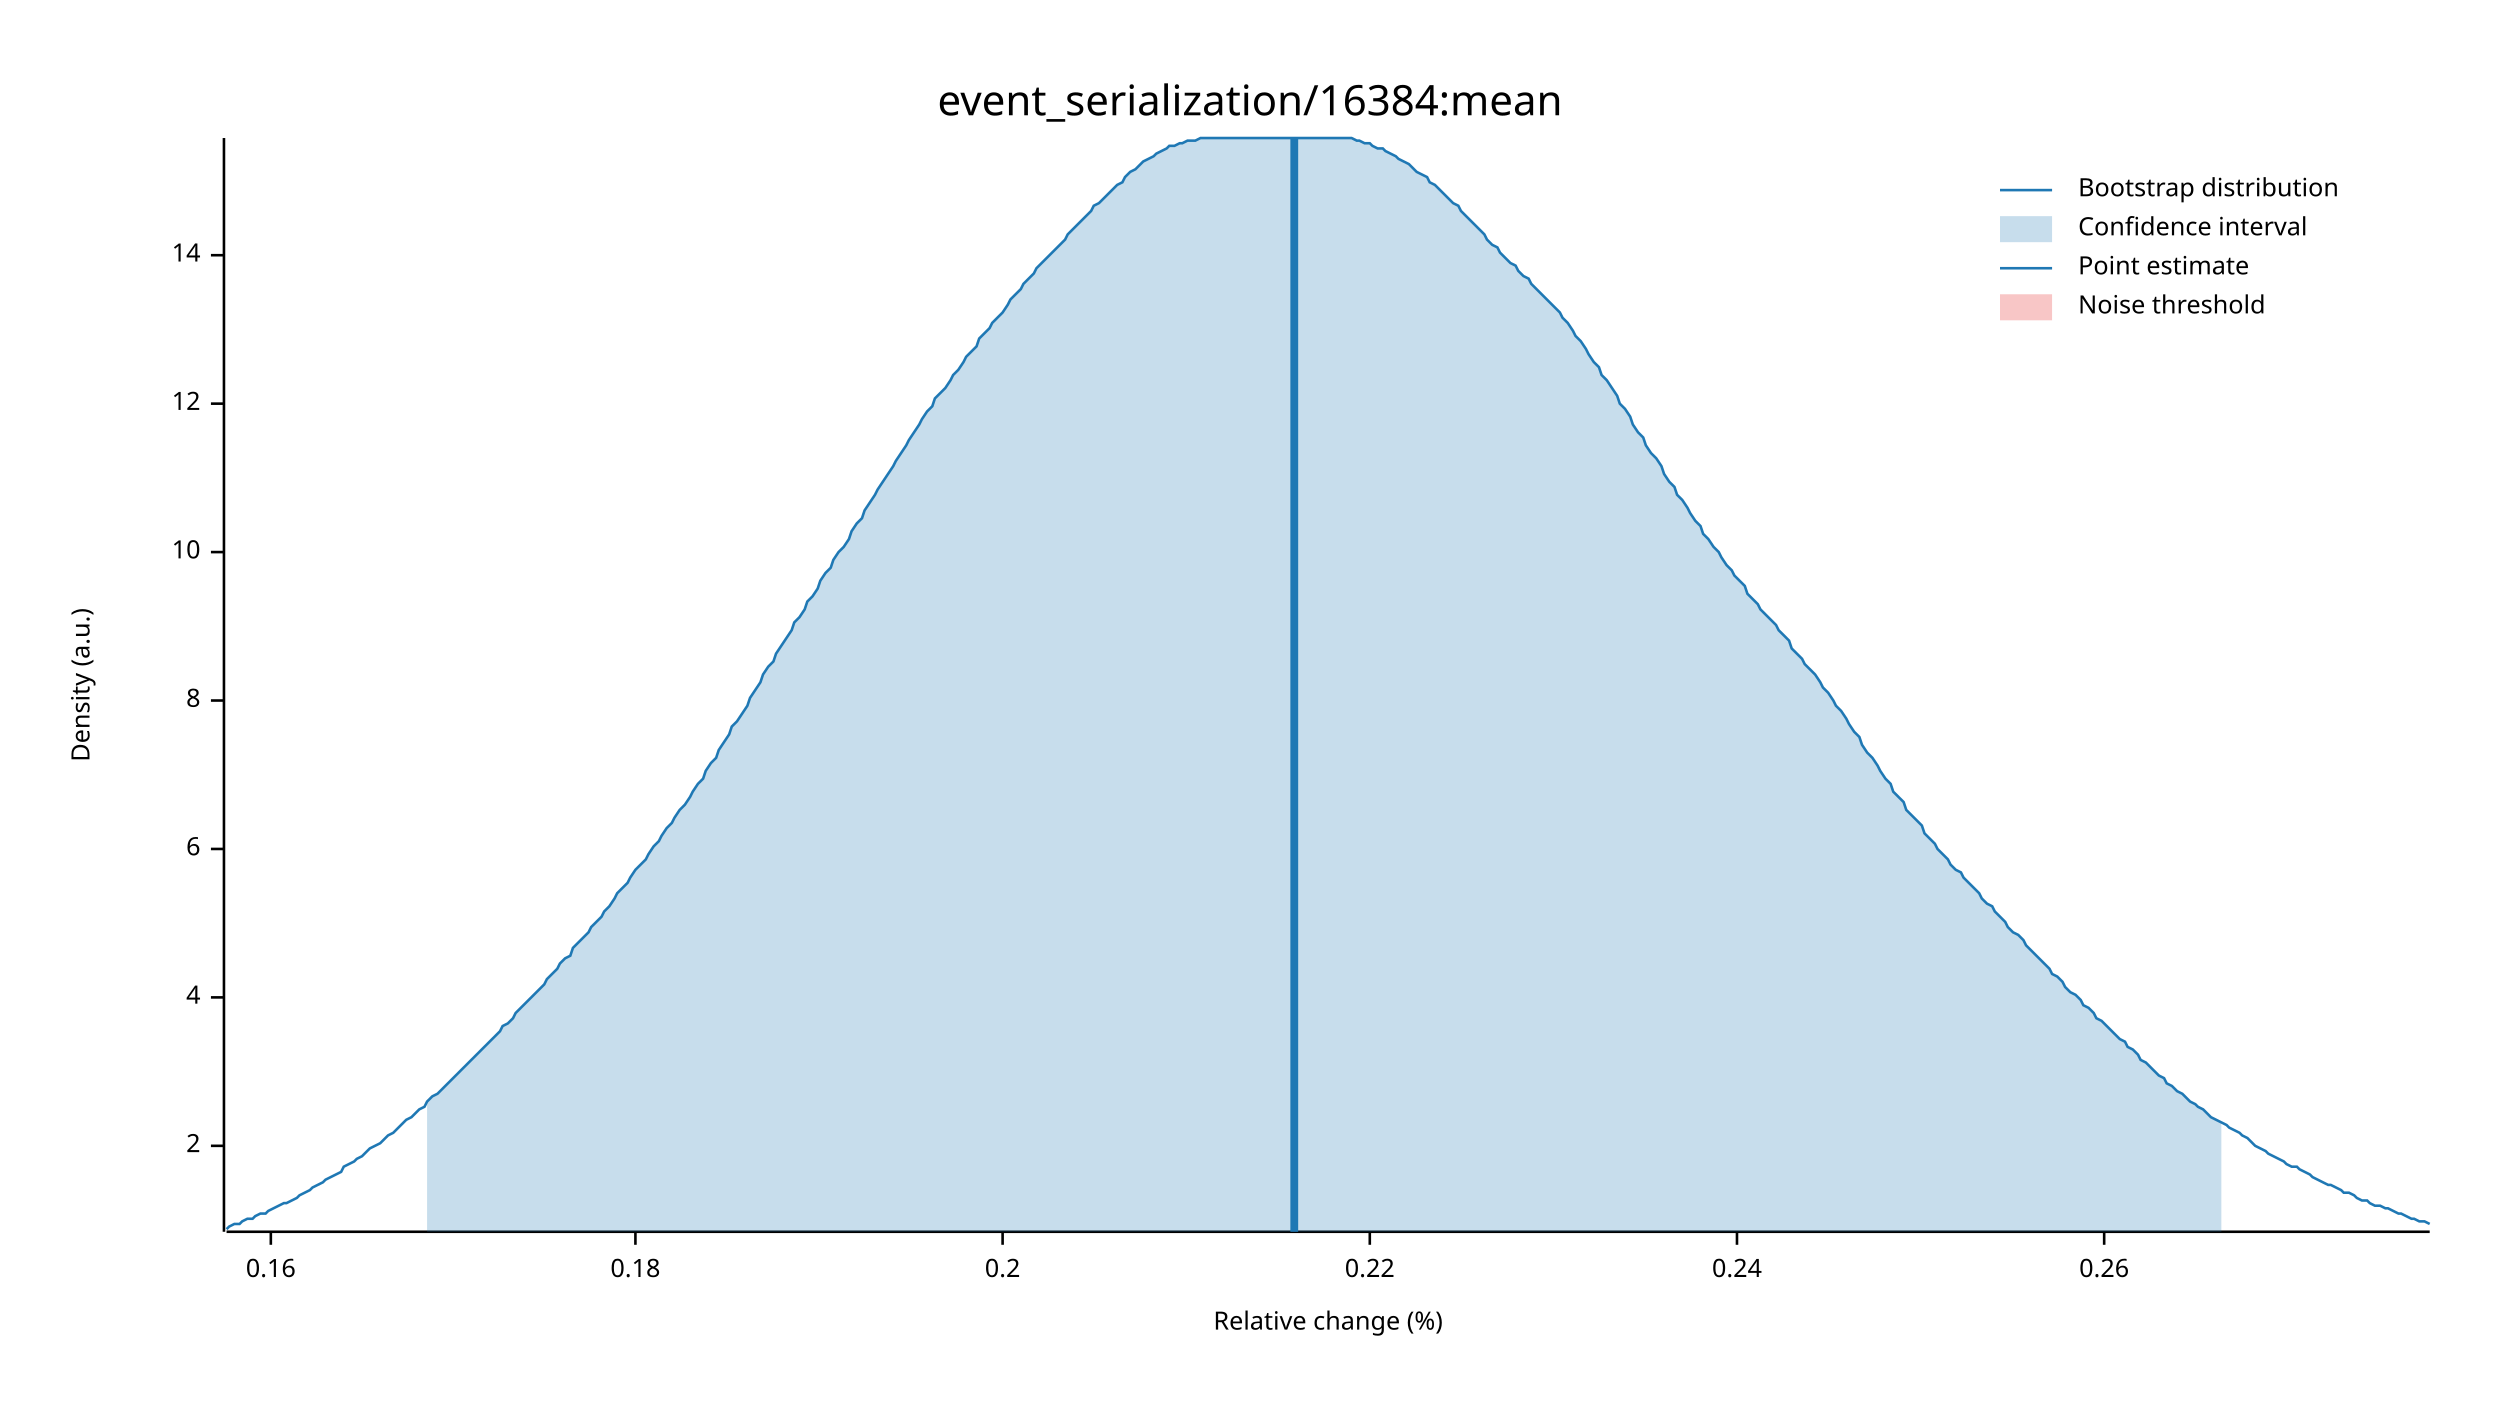
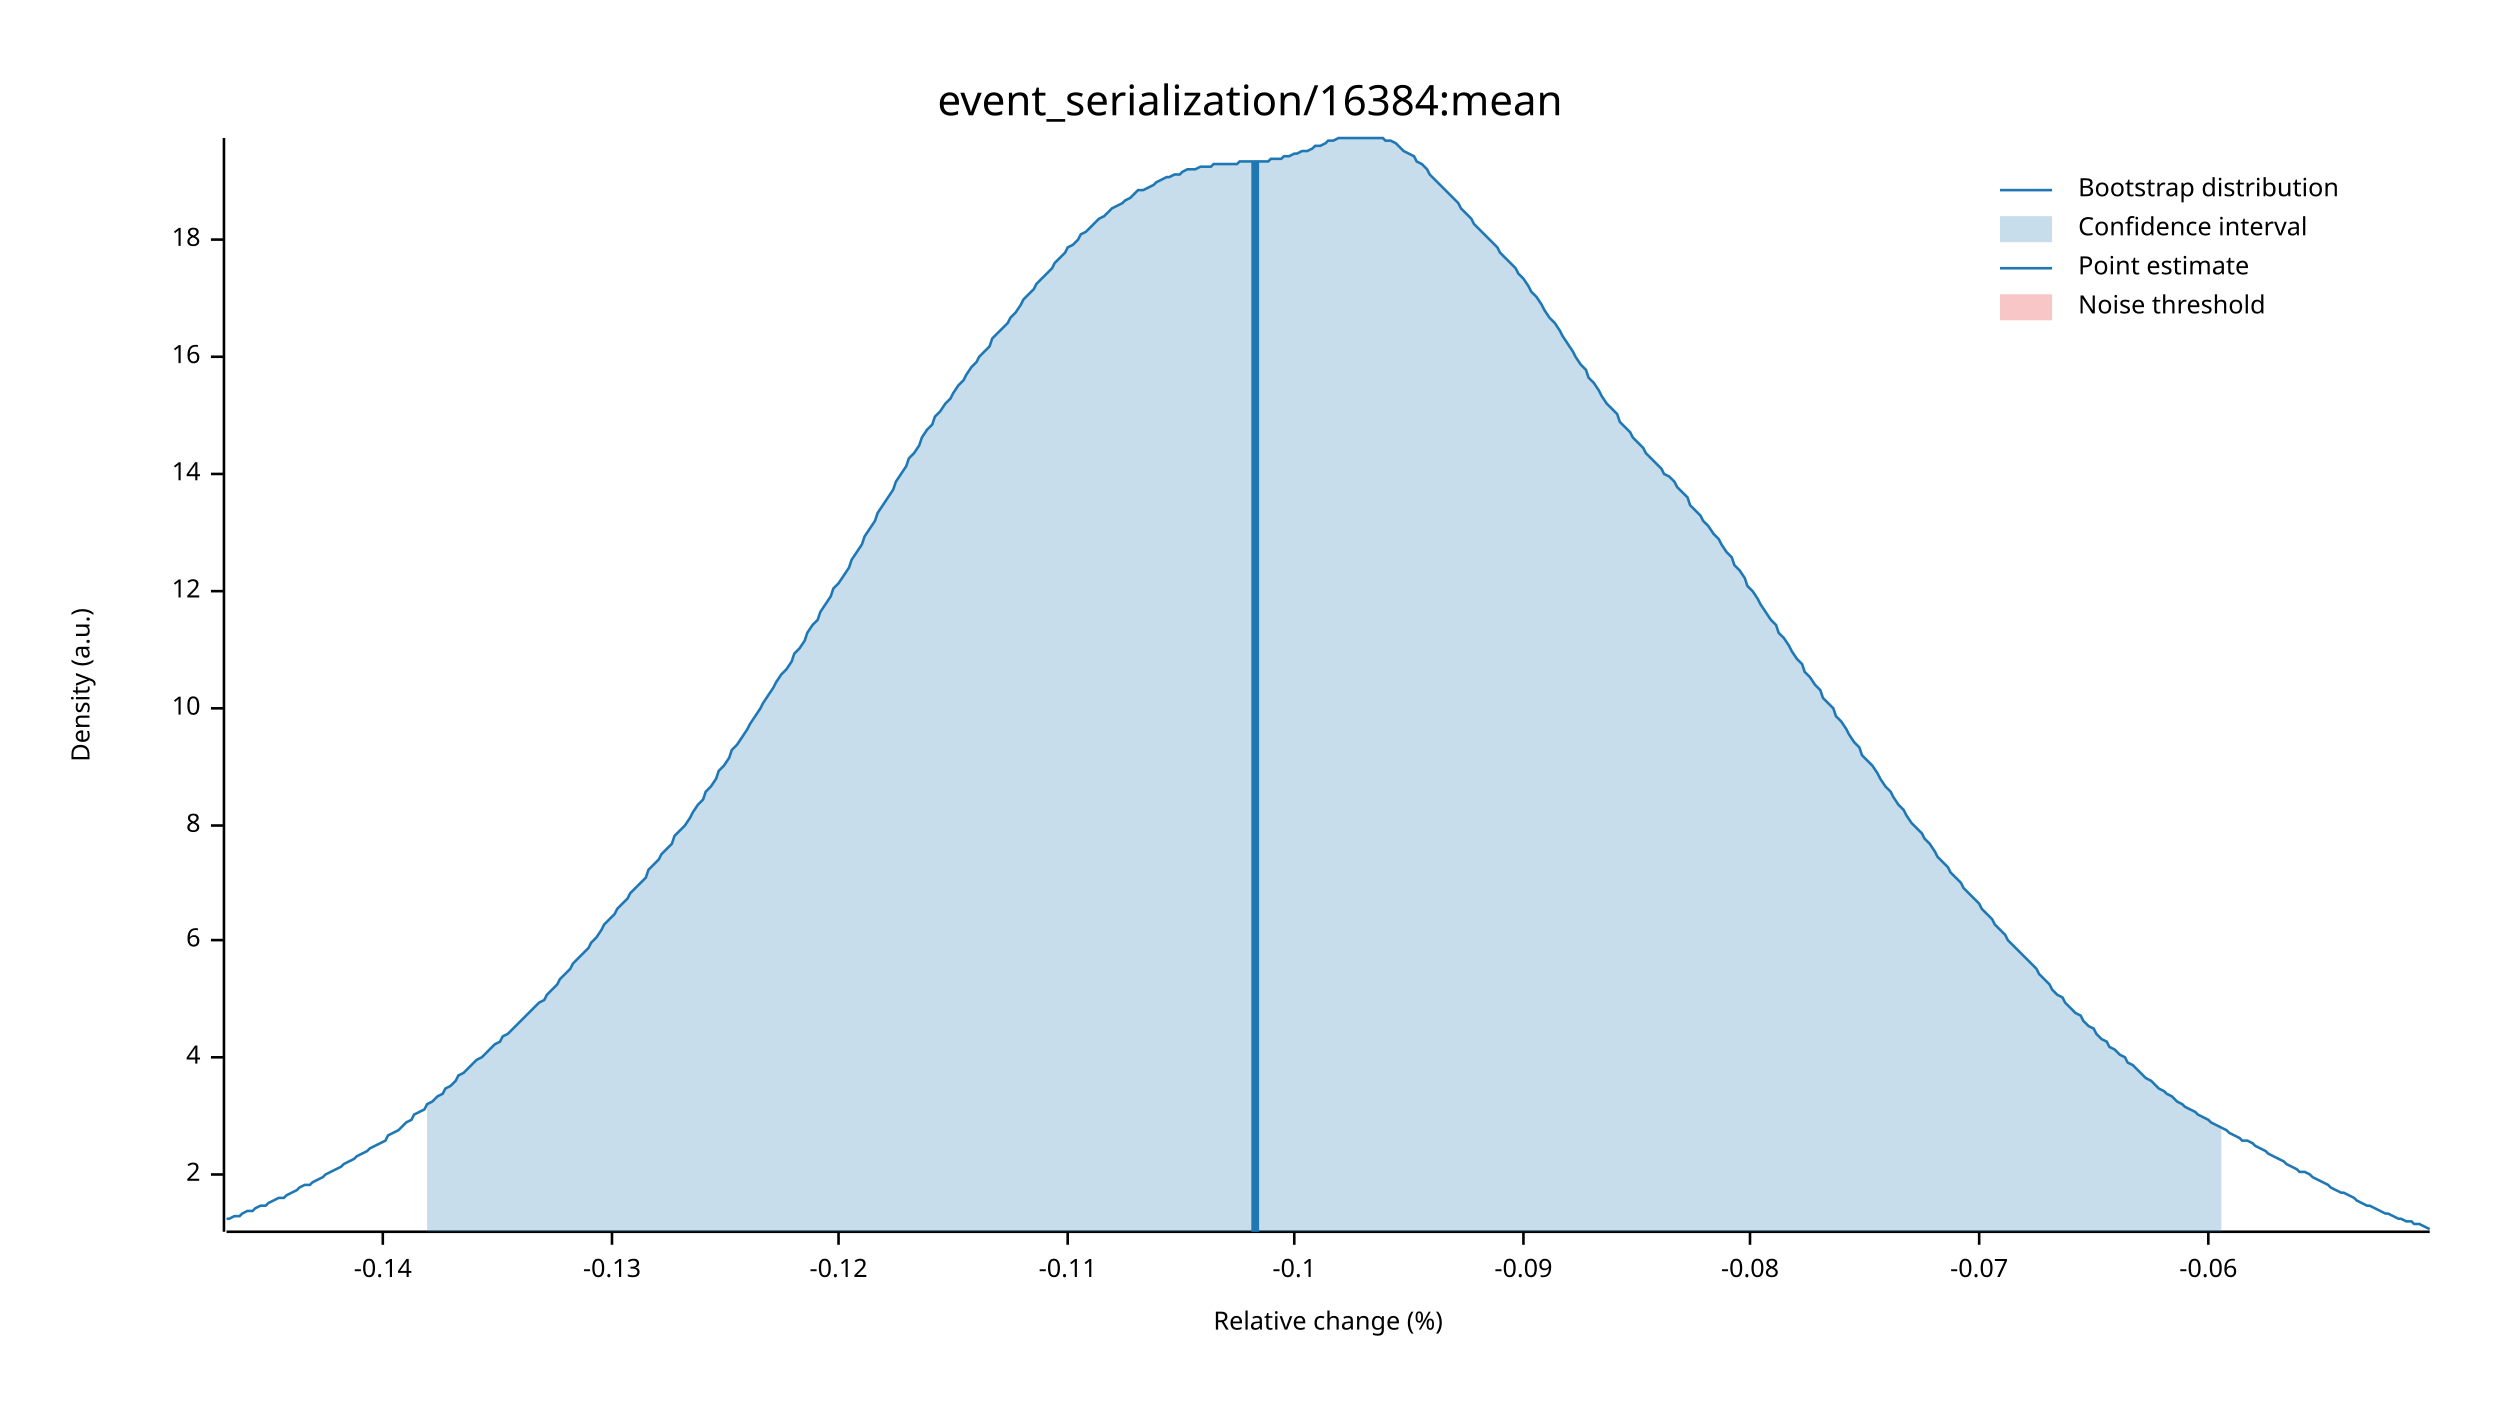
<svg xmlns="http://www.w3.org/2000/svg" width="960" height="540" viewBox="0 0 960 540">
  <text x="480" y="32" dy="0.76em" text-anchor="middle" font-family="sans-serif" font-size="16.129" opacity="1" fill="#000000">
event_serialization/16384:mean
</text>
  <text x="27" y="263" dy="0.76em" text-anchor="middle" font-family="sans-serif" font-size="9.677" opacity="1" fill="#000000" transform="rotate(270, 27, 263)">
Density (a.u.)
</text>
  <text x="510" y="513" dy="-0.5ex" text-anchor="middle" font-family="sans-serif" font-size="9.677" opacity="1" fill="#000000">
Relative change (%)
</text>
  <polyline fill="none" opacity="1" stroke="#000000" stroke-width="1" points="86,53 86,473 " />
-   <text x="77" y="440" dy="0.5ex" text-anchor="end" font-family="sans-serif" font-size="9.677" opacity="1" fill="#000000">
+   <text x="77" y="451" dy="0.5ex" text-anchor="end" font-family="sans-serif" font-size="9.677" opacity="1" fill="#000000">
2
</text>
-   <polyline fill="none" opacity="1" stroke="#000000" stroke-width="1" points="81,440 86,440 " />
-   <text x="77" y="383" dy="0.5ex" text-anchor="end" font-family="sans-serif" font-size="9.677" opacity="1" fill="#000000">
+   <polyline fill="none" opacity="1" stroke="#000000" stroke-width="1" points="81,451 86,451 " />
+   <text x="77" y="406" dy="0.5ex" text-anchor="end" font-family="sans-serif" font-size="9.677" opacity="1" fill="#000000">
4
</text>
-   <polyline fill="none" opacity="1" stroke="#000000" stroke-width="1" points="81,383 86,383 " />
-   <text x="77" y="326" dy="0.5ex" text-anchor="end" font-family="sans-serif" font-size="9.677" opacity="1" fill="#000000">
+   <polyline fill="none" opacity="1" stroke="#000000" stroke-width="1" points="81,406 86,406 " />
+   <text x="77" y="361" dy="0.5ex" text-anchor="end" font-family="sans-serif" font-size="9.677" opacity="1" fill="#000000">
6
</text>
-   <polyline fill="none" opacity="1" stroke="#000000" stroke-width="1" points="81,326 86,326 " />
-   <text x="77" y="269" dy="0.5ex" text-anchor="end" font-family="sans-serif" font-size="9.677" opacity="1" fill="#000000">
+   <polyline fill="none" opacity="1" stroke="#000000" stroke-width="1" points="81,361 86,361 " />
+   <text x="77" y="317" dy="0.5ex" text-anchor="end" font-family="sans-serif" font-size="9.677" opacity="1" fill="#000000">
8
</text>
-   <polyline fill="none" opacity="1" stroke="#000000" stroke-width="1" points="81,269 86,269 " />
-   <text x="77" y="212" dy="0.5ex" text-anchor="end" font-family="sans-serif" font-size="9.677" opacity="1" fill="#000000">
+   <polyline fill="none" opacity="1" stroke="#000000" stroke-width="1" points="81,317 86,317 " />
+   <text x="77" y="272" dy="0.5ex" text-anchor="end" font-family="sans-serif" font-size="9.677" opacity="1" fill="#000000">
10
</text>
-   <polyline fill="none" opacity="1" stroke="#000000" stroke-width="1" points="81,212 86,212 " />
-   <text x="77" y="155" dy="0.5ex" text-anchor="end" font-family="sans-serif" font-size="9.677" opacity="1" fill="#000000">
+   <polyline fill="none" opacity="1" stroke="#000000" stroke-width="1" points="81,272 86,272 " />
+   <text x="77" y="227" dy="0.5ex" text-anchor="end" font-family="sans-serif" font-size="9.677" opacity="1" fill="#000000">
12
</text>
-   <polyline fill="none" opacity="1" stroke="#000000" stroke-width="1" points="81,155 86,155 " />
-   <text x="77" y="98" dy="0.5ex" text-anchor="end" font-family="sans-serif" font-size="9.677" opacity="1" fill="#000000">
+   <polyline fill="none" opacity="1" stroke="#000000" stroke-width="1" points="81,227 86,227 " />
+   <text x="77" y="182" dy="0.5ex" text-anchor="end" font-family="sans-serif" font-size="9.677" opacity="1" fill="#000000">
14
</text>
-   <polyline fill="none" opacity="1" stroke="#000000" stroke-width="1" points="81,98 86,98 " />
+   <polyline fill="none" opacity="1" stroke="#000000" stroke-width="1" points="81,182 86,182 " />
+   <text x="77" y="137" dy="0.5ex" text-anchor="end" font-family="sans-serif" font-size="9.677" opacity="1" fill="#000000">
+ 16
+ </text>
+   <polyline fill="none" opacity="1" stroke="#000000" stroke-width="1" points="81,137 86,137 " />
+   <text x="77" y="92" dy="0.5ex" text-anchor="end" font-family="sans-serif" font-size="9.677" opacity="1" fill="#000000">
+ 18
+ </text>
+   <polyline fill="none" opacity="1" stroke="#000000" stroke-width="1" points="81,92 86,92 " />
  <polyline fill="none" opacity="1" stroke="#000000" stroke-width="1" points="87,473 933,473 " />
-   <text x="104" y="483" dy="0.76em" text-anchor="middle" font-family="sans-serif" font-size="9.677" opacity="1" fill="#000000">
- 0.16
+   <text x="147" y="483" dy="0.76em" text-anchor="middle" font-family="sans-serif" font-size="9.677" opacity="1" fill="#000000">
+ -0.14
</text>
-   <polyline fill="none" opacity="1" stroke="#000000" stroke-width="1" points="104,473 104,478 " />
-   <text x="244" y="483" dy="0.76em" text-anchor="middle" font-family="sans-serif" font-size="9.677" opacity="1" fill="#000000">
- 0.18
+   <polyline fill="none" opacity="1" stroke="#000000" stroke-width="1" points="147,473 147,478 " />
+   <text x="235" y="483" dy="0.76em" text-anchor="middle" font-family="sans-serif" font-size="9.677" opacity="1" fill="#000000">
+ -0.13
</text>
-   <polyline fill="none" opacity="1" stroke="#000000" stroke-width="1" points="244,473 244,478 " />
-   <text x="385" y="483" dy="0.76em" text-anchor="middle" font-family="sans-serif" font-size="9.677" opacity="1" fill="#000000">
- 0.2
+   <polyline fill="none" opacity="1" stroke="#000000" stroke-width="1" points="235,473 235,478 " />
+   <text x="322" y="483" dy="0.76em" text-anchor="middle" font-family="sans-serif" font-size="9.677" opacity="1" fill="#000000">
+ -0.12
</text>
-   <polyline fill="none" opacity="1" stroke="#000000" stroke-width="1" points="385,473 385,478 " />
-   <text x="526" y="483" dy="0.76em" text-anchor="middle" font-family="sans-serif" font-size="9.677" opacity="1" fill="#000000">
- 0.22
+   <polyline fill="none" opacity="1" stroke="#000000" stroke-width="1" points="322,473 322,478 " />
+   <text x="410" y="483" dy="0.76em" text-anchor="middle" font-family="sans-serif" font-size="9.677" opacity="1" fill="#000000">
+ -0.11
</text>
-   <polyline fill="none" opacity="1" stroke="#000000" stroke-width="1" points="526,473 526,478 " />
-   <text x="667" y="483" dy="0.76em" text-anchor="middle" font-family="sans-serif" font-size="9.677" opacity="1" fill="#000000">
- 0.24
+   <polyline fill="none" opacity="1" stroke="#000000" stroke-width="1" points="410,473 410,478 " />
+   <text x="497" y="483" dy="0.76em" text-anchor="middle" font-family="sans-serif" font-size="9.677" opacity="1" fill="#000000">
+ -0.1
</text>
-   <polyline fill="none" opacity="1" stroke="#000000" stroke-width="1" points="667,473 667,478 " />
-   <text x="808" y="483" dy="0.76em" text-anchor="middle" font-family="sans-serif" font-size="9.677" opacity="1" fill="#000000">
- 0.26
+   <polyline fill="none" opacity="1" stroke="#000000" stroke-width="1" points="497,473 497,478 " />
+   <text x="585" y="483" dy="0.76em" text-anchor="middle" font-family="sans-serif" font-size="9.677" opacity="1" fill="#000000">
+ -0.09
</text>
-   <polyline fill="none" opacity="1" stroke="#000000" stroke-width="1" points="808,473 808,478 " />
-   <polyline fill="none" opacity="1" stroke="#1F78B4" stroke-width="1" points="87,472 88,471 90,470 92,470 93,469 95,468 97,468 98,467 100,466 102,466 103,465 105,464 107,463 109,462 110,462 112,461 114,460 115,459 117,458 119,457 120,456 122,455 124,454 125,453 127,452 129,451 131,450 132,448 134,447 136,446 137,445 139,444 141,442 142,441 144,440 146,439 148,437 149,436 151,435 153,433 154,432 156,430 158,429 159,428 161,426 163,425 164,423 166,421 168,420 170,418 171,417 173,415 175,413 176,412 178,410 180,408 181,407 183,405 185,403 187,401 188,400 190,398 192,396 193,394 195,393 197,391 198,389 200,387 202,385 203,384 205,382 207,380 209,378 210,376 212,374 214,372 215,370 217,368 219,367 220,364 222,362 224,360 226,358 227,356 229,354 231,352 232,350 234,348 236,345 237,343 239,341 241,339 242,337 244,334 246,332 248,330 249,328 251,325 253,323 254,321 256,318 258,316 259,314 261,311 263,309 265,306 266,304 268,301 270,299 271,296 273,293 275,291 276,288 278,285 280,282 281,279 283,277 285,274 287,271 288,268 290,265 292,262 293,259 295,256 297,254 298,251 300,248 302,245 304,242 305,239 307,237 309,234 310,231 312,229 314,226 315,223 317,220 319,218 320,215 322,212 324,210 326,207 327,204 329,201 331,199 332,196 334,193 336,190 337,188 339,185 341,182 343,179 344,177 346,174 348,171 349,169 351,166 353,163 354,161 356,158 358,156 359,153 361,151 363,149 365,146 366,144 368,142 370,139 371,137 373,135 375,133 376,130 378,128 380,126 381,124 383,122 385,120 387,117 388,115 390,113 392,111 393,109 395,107 397,105 398,103 400,101 402,99 404,97 405,96 407,94 409,92 410,90 412,88 414,86 415,85 417,83 419,81 420,79 422,78 424,76 426,74 427,73 429,71 431,70 432,68 434,66 436,65 437,64 439,62 441,61 443,60 444,59 446,58 448,57 449,56 451,56 453,55 454,55 456,54 458,54 459,54 461,53 463,53 465,53 466,53 468,53 470,53 471,53 473,53 475,53 476,53 478,53 480,53 482,53 483,53 485,53 487,53 488,53 490,53 492,53 493,53 495,53 497,53 498,53 500,53 502,53 504,53 505,53 507,53 509,53 510,53 512,53 514,53 515,53 517,53 519,53 521,54 522,54 524,55 526,55 527,56 529,57 531,57 532,58 534,59 536,60 537,61 539,62 541,63 543,65 544,66 546,67 548,68 549,70 551,71 553,73 554,74 556,76 558,78 560,79 561,81 563,83 565,85 566,86 568,88 570,90 571,92 573,94 575,95 576,97 578,99 580,101 582,102 583,104 585,106 587,107 588,109 590,111 592,113 593,114 595,116 597,118 599,120 600,122 602,124 604,127 605,129 607,131 609,134 610,136 612,139 614,141 615,144 617,146 619,149 621,152 622,155 624,157 626,160 627,163 629,166 631,168 632,171 634,174 636,176 638,179 639,182 641,185 643,187 644,190 646,192 648,195 649,197 651,200 653,202 654,205 656,207 658,210 660,212 661,214 663,217 665,219 666,221 668,223 670,225 671,228 673,230 675,232 676,234 678,236 680,238 682,240 683,242 685,244 687,246 688,249 690,251 692,253 693,255 695,257 697,259 699,262 700,264 702,266 704,269 705,271 707,273 709,276 710,278 712,281 714,283 715,286 717,289 719,291 721,294 722,296 724,299 726,301 727,304 729,306 731,308 732,311 734,313 736,315 738,317 739,320 741,322 743,324 744,326 746,328 748,330 749,332 751,334 753,335 754,337 756,339 758,341 760,343 761,345 763,347 765,348 766,350 768,352 770,354 771,356 773,358 775,359 777,361 778,363 780,365 782,367 783,368 785,370 787,372 788,374 790,375 792,377 793,379 795,381 797,382 799,384 800,386 802,387 804,389 805,391 807,392 809,394 810,395 812,397 814,399 816,400 817,402 819,403 821,405 822,407 824,408 826,410 827,411 829,413 831,414 832,416 834,417 836,419 838,420 839,421 841,423 843,424 844,425 846,426 848,428 849,429 851,430 853,431 855,432 856,433 858,434 860,435 861,436 863,437 865,439 866,440 868,441 870,442 871,443 873,444 875,445 877,446 878,447 880,448 882,448 883,449 885,450 887,451 888,452 890,453 892,454 894,455 895,455 897,456 899,457 900,458 902,458 904,459 905,460 907,461 909,461 910,462 912,463 914,463 916,464 917,464 919,465 921,466 922,466 924,467 926,468 927,468 929,469 931,469 933,470 " />
-   <polygon opacity="0.25" fill="#1F78B4" points="164,423 166,421 168,420 170,418 171,417 173,415 175,413 176,412 178,410 180,408 181,407 183,405 185,403 187,401 188,400 190,398 192,396 193,394 195,393 197,391 198,389 200,387 202,385 203,384 205,382 207,380 209,378 210,376 212,374 214,372 215,370 217,368 219,367 220,364 222,362 224,360 226,358 227,356 229,354 231,352 232,350 234,348 236,345 237,343 239,341 241,339 242,337 244,334 246,332 248,330 249,328 251,325 253,323 254,321 256,318 258,316 259,314 261,311 263,309 265,306 266,304 268,301 270,299 271,296 273,293 275,291 276,288 278,285 280,282 281,279 283,277 285,274 287,271 288,268 290,265 292,262 293,259 295,256 297,254 298,251 300,248 302,245 304,242 305,239 307,237 309,234 310,231 312,229 314,226 315,223 317,220 319,218 320,215 322,212 324,210 326,207 327,204 329,201 331,199 332,196 334,193 336,190 337,188 339,185 341,182 343,179 344,177 346,174 348,171 349,169 351,166 353,163 354,161 356,158 358,156 359,153 361,151 363,149 365,146 366,144 368,142 370,139 371,137 373,135 375,133 376,130 378,128 380,126 381,124 383,122 385,120 387,117 388,115 390,113 392,111 393,109 395,107 397,105 398,103 400,101 402,99 404,97 405,96 407,94 409,92 410,90 412,88 414,86 415,85 417,83 419,81 420,79 422,78 424,76 426,74 427,73 429,71 431,70 432,68 434,66 436,65 437,64 439,62 441,61 443,60 444,59 446,58 448,57 449,56 451,56 453,55 454,55 456,54 458,54 459,54 461,53 463,53 465,53 466,53 468,53 470,53 471,53 473,53 475,53 476,53 478,53 480,53 482,53 483,53 485,53 487,53 488,53 490,53 492,53 493,53 495,53 497,53 498,53 500,53 502,53 504,53 505,53 507,53 509,53 510,53 512,53 514,53 515,53 517,53 519,53 521,54 522,54 524,55 526,55 527,56 529,57 531,57 532,58 534,59 536,60 537,61 539,62 541,63 543,65 544,66 546,67 548,68 549,70 551,71 553,73 554,74 556,76 558,78 560,79 561,81 563,83 565,85 566,86 568,88 570,90 571,92 573,94 575,95 576,97 578,99 580,101 582,102 583,104 585,106 587,107 588,109 590,111 592,113 593,114 595,116 597,118 599,120 600,122 602,124 604,127 605,129 607,131 609,134 610,136 612,139 614,141 615,144 617,146 619,149 621,152 622,155 624,157 626,160 627,163 629,166 631,168 632,171 634,174 636,176 638,179 639,182 641,185 643,187 644,190 646,192 648,195 649,197 651,200 653,202 654,205 656,207 658,210 660,212 661,214 663,217 665,219 666,221 668,223 670,225 671,228 673,230 675,232 676,234 678,236 680,238 682,240 683,242 685,244 687,246 688,249 690,251 692,253 693,255 695,257 697,259 699,262 700,264 702,266 704,269 705,271 707,273 709,276 710,278 712,281 714,283 715,286 717,289 719,291 721,294 722,296 724,299 726,301 727,304 729,306 731,308 732,311 734,313 736,315 738,317 739,320 741,322 743,324 744,326 746,328 748,330 749,332 751,334 753,335 754,337 756,339 758,341 760,343 761,345 763,347 765,348 766,350 768,352 770,354 771,356 773,358 775,359 777,361 778,363 780,365 782,367 783,368 785,370 787,372 788,374 790,375 792,377 793,379 795,381 797,382 799,384 800,386 802,387 804,389 805,391 807,392 809,394 810,395 812,397 814,399 816,400 817,402 819,403 821,405 822,407 824,408 826,410 827,411 829,413 831,414 832,416 834,417 836,419 838,420 839,421 841,423 843,424 844,425 846,426 848,428 849,429 851,430 853,431 853,473 164,473 " />
-   <polyline fill="none" opacity="1" stroke="#1F78B4" stroke-width="3" points="497,473 497,53 " />
+   <polyline fill="none" opacity="1" stroke="#000000" stroke-width="1" points="585,473 585,478 " />
+   <text x="672" y="483" dy="0.76em" text-anchor="middle" font-family="sans-serif" font-size="9.677" opacity="1" fill="#000000">
+ -0.08
+ </text>
+   <polyline fill="none" opacity="1" stroke="#000000" stroke-width="1" points="672,473 672,478 " />
+   <text x="760" y="483" dy="0.76em" text-anchor="middle" font-family="sans-serif" font-size="9.677" opacity="1" fill="#000000">
+ -0.07
+ </text>
+   <polyline fill="none" opacity="1" stroke="#000000" stroke-width="1" points="760,473 760,478 " />
+   <text x="848" y="483" dy="0.76em" text-anchor="middle" font-family="sans-serif" font-size="9.677" opacity="1" fill="#000000">
+ -0.06
+ </text>
+   <polyline fill="none" opacity="1" stroke="#000000" stroke-width="1" points="848,473 848,478 " />
+   <polyline fill="none" opacity="1" stroke="#1F78B4" stroke-width="1" points="87,468 88,468 90,467 92,467 93,466 95,465 97,465 98,464 100,463 102,463 103,462 105,461 107,460 109,460 110,459 112,458 114,457 115,456 117,455 119,455 120,454 122,453 124,452 125,451 127,450 129,449 131,448 132,447 134,446 136,445 137,444 139,443 141,442 142,441 144,440 146,439 148,438 149,436 151,435 153,434 154,433 156,431 158,430 159,428 161,427 163,426 164,424 166,423 168,421 170,420 171,418 173,417 175,415 176,413 178,412 180,410 181,409 183,407 185,406 187,404 188,403 190,401 192,400 193,398 195,397 197,395 198,394 200,392 202,390 203,389 205,387 207,385 209,384 210,382 212,380 214,378 215,376 217,374 219,372 220,370 222,368 224,366 226,364 227,362 229,360 231,357 232,355 234,353 236,351 237,349 239,347 241,345 242,343 244,341 246,339 248,337 249,334 251,332 253,330 254,328 256,326 258,324 259,321 261,319 263,317 265,314 266,312 268,309 270,307 271,304 273,302 275,299 276,296 278,294 280,291 281,288 283,286 285,283 287,280 288,278 290,275 292,272 293,270 295,267 297,264 298,262 300,259 302,257 304,254 305,251 307,249 309,246 310,243 312,240 314,238 315,235 317,232 319,229 320,226 322,224 324,221 326,218 327,215 329,212 331,209 332,206 334,203 336,200 337,197 339,194 341,191 343,188 344,185 346,182 348,179 349,176 351,174 353,171 354,168 356,165 358,163 359,160 361,158 363,155 365,153 366,151 368,148 370,146 371,144 373,141 375,139 376,137 378,135 380,133 381,130 383,128 385,126 387,124 388,122 390,120 392,117 393,115 395,113 397,111 398,109 400,107 402,105 404,103 405,101 407,99 409,97 410,95 412,94 414,92 415,90 417,89 419,87 420,86 422,84 424,83 426,81 427,80 429,79 431,78 432,77 434,76 436,74 437,73 439,73 441,72 443,71 444,70 446,69 448,68 449,68 451,67 453,67 454,66 456,65 458,65 459,65 461,64 463,64 465,64 466,63 468,63 470,63 471,63 473,63 475,63 476,62 478,62 480,62 482,62 483,62 485,62 487,62 488,61 490,61 492,61 493,60 495,60 497,59 498,59 500,58 502,58 504,57 505,56 507,56 509,55 510,54 512,54 514,53 515,53 517,53 519,53 521,53 522,53 524,53 526,53 527,53 529,53 531,53 532,54 534,54 536,55 537,56 539,58 541,59 543,60 544,62 546,63 548,65 549,67 551,69 553,71 554,72 556,74 558,76 560,78 561,80 563,82 565,84 566,86 568,88 570,90 571,91 573,93 575,95 576,97 578,99 580,101 582,103 583,105 585,107 587,110 588,112 590,114 592,117 593,119 595,122 597,124 599,127 600,129 602,132 604,135 605,137 607,140 609,142 610,145 612,147 614,150 615,152 617,155 619,157 621,159 622,162 624,164 626,166 627,168 629,170 631,172 632,174 634,176 636,178 638,180 639,182 641,183 643,185 644,187 646,189 648,191 649,194 651,196 653,198 654,200 656,202 658,205 660,207 661,209 663,212 665,214 666,217 668,219 670,222 671,225 673,227 675,230 676,232 678,235 680,238 682,240 683,243 685,245 687,248 688,250 690,253 692,255 693,258 695,260 697,263 699,265 700,268 702,270 704,272 705,275 707,277 709,280 710,282 712,285 714,287 715,290 717,292 719,294 721,297 722,299 724,302 726,304 727,306 729,309 731,311 732,313 734,316 736,318 738,320 739,322 741,324 743,327 744,329 746,331 748,333 749,335 751,337 753,339 754,341 756,343 758,345 760,347 761,349 763,351 765,353 766,355 768,357 770,359 771,361 773,363 775,365 777,367 778,368 780,370 782,372 783,374 785,376 787,378 788,380 790,382 792,383 793,385 795,387 797,389 799,390 800,392 802,394 804,395 805,397 807,399 809,400 810,402 812,403 814,405 816,406 817,408 819,409 821,411 822,412 824,414 826,415 827,416 829,418 831,419 832,420 834,421 836,423 838,424 839,425 841,426 843,427 844,428 846,429 848,430 849,431 851,432 853,433 855,434 856,435 858,436 860,437 861,438 863,438 865,439 866,440 868,441 870,442 871,443 873,444 875,445 877,446 878,447 880,448 882,449 883,450 885,450 887,451 888,452 890,453 892,454 894,455 895,456 897,457 899,458 900,458 902,459 904,460 905,461 907,462 909,463 910,463 912,464 914,465 916,466 917,466 919,467 921,468 922,468 924,469 926,469 927,470 929,470 931,471 933,472 " />
+   <polygon opacity="0.25" fill="#1F78B4" points="164,424 166,423 168,421 170,420 171,418 173,417 175,415 176,413 178,412 180,410 181,409 183,407 185,406 187,404 188,403 190,401 192,400 193,398 195,397 197,395 198,394 200,392 202,390 203,389 205,387 207,385 209,384 210,382 212,380 214,378 215,376 217,374 219,372 220,370 222,368 224,366 226,364 227,362 229,360 231,357 232,355 234,353 236,351 237,349 239,347 241,345 242,343 244,341 246,339 248,337 249,334 251,332 253,330 254,328 256,326 258,324 259,321 261,319 263,317 265,314 266,312 268,309 270,307 271,304 273,302 275,299 276,296 278,294 280,291 281,288 283,286 285,283 287,280 288,278 290,275 292,272 293,270 295,267 297,264 298,262 300,259 302,257 304,254 305,251 307,249 309,246 310,243 312,240 314,238 315,235 317,232 319,229 320,226 322,224 324,221 326,218 327,215 329,212 331,209 332,206 334,203 336,200 337,197 339,194 341,191 343,188 344,185 346,182 348,179 349,176 351,174 353,171 354,168 356,165 358,163 359,160 361,158 363,155 365,153 366,151 368,148 370,146 371,144 373,141 375,139 376,137 378,135 380,133 381,130 383,128 385,126 387,124 388,122 390,120 392,117 393,115 395,113 397,111 398,109 400,107 402,105 404,103 405,101 407,99 409,97 410,95 412,94 414,92 415,90 417,89 419,87 420,86 422,84 424,83 426,81 427,80 429,79 431,78 432,77 434,76 436,74 437,73 439,73 441,72 443,71 444,70 446,69 448,68 449,68 451,67 453,67 454,66 456,65 458,65 459,65 461,64 463,64 465,64 466,63 468,63 470,63 471,63 473,63 475,63 476,62 478,62 480,62 482,62 483,62 485,62 487,62 488,61 490,61 492,61 493,60 495,60 497,59 498,59 500,58 502,58 504,57 505,56 507,56 509,55 510,54 512,54 514,53 515,53 517,53 519,53 521,53 522,53 524,53 526,53 527,53 529,53 531,53 532,54 534,54 536,55 537,56 539,58 541,59 543,60 544,62 546,63 548,65 549,67 551,69 553,71 554,72 556,74 558,76 560,78 561,80 563,82 565,84 566,86 568,88 570,90 571,91 573,93 575,95 576,97 578,99 580,101 582,103 583,105 585,107 587,110 588,112 590,114 592,117 593,119 595,122 597,124 599,127 600,129 602,132 604,135 605,137 607,140 609,142 610,145 612,147 614,150 615,152 617,155 619,157 621,159 622,162 624,164 626,166 627,168 629,170 631,172 632,174 634,176 636,178 638,180 639,182 641,183 643,185 644,187 646,189 648,191 649,194 651,196 653,198 654,200 656,202 658,205 660,207 661,209 663,212 665,214 666,217 668,219 670,222 671,225 673,227 675,230 676,232 678,235 680,238 682,240 683,243 685,245 687,248 688,250 690,253 692,255 693,258 695,260 697,263 699,265 700,268 702,270 704,272 705,275 707,277 709,280 710,282 712,285 714,287 715,290 717,292 719,294 721,297 722,299 724,302 726,304 727,306 729,309 731,311 732,313 734,316 736,318 738,320 739,322 741,324 743,327 744,329 746,331 748,333 749,335 751,337 753,339 754,341 756,343 758,345 760,347 761,349 763,351 765,353 766,355 768,357 770,359 771,361 773,363 775,365 777,367 778,368 780,370 782,372 783,374 785,376 787,378 788,380 790,382 792,383 793,385 795,387 797,389 799,390 800,392 802,394 804,395 805,397 807,399 809,400 810,402 812,403 814,405 816,406 817,408 819,409 821,411 822,412 824,414 826,415 827,416 829,418 831,419 832,420 834,421 836,423 838,424 839,425 841,426 843,427 844,428 846,429 848,430 849,431 851,432 853,433 853,473 164,473 " />
+   <polyline fill="none" opacity="1" stroke="#1F78B4" stroke-width="3" points="482,473 482,62 " />
  <rect x="510" y="53" width="0" height="419" opacity="0.1" fill="#E31A1C" stroke="none" />
  <text x="798" y="68" dy="0.76em" text-anchor="start" font-family="sans-serif" font-size="9.677" opacity="1" fill="#000000">
Bootstrap distribution
</text>
  <text x="798" y="83" dy="0.76em" text-anchor="start" font-family="sans-serif" font-size="9.677" opacity="1" fill="#000000">
Confidence interval
</text>
  <text x="798" y="98" dy="0.76em" text-anchor="start" font-family="sans-serif" font-size="9.677" opacity="1" fill="#000000">
Point estimate
</text>
  <text x="798" y="113" dy="0.76em" text-anchor="start" font-family="sans-serif" font-size="9.677" opacity="1" fill="#000000">
Noise threshold
</text>
  <polyline fill="none" opacity="1" stroke="#1F78B4" stroke-width="1" points="768,73 788,73 " />
  <rect x="768" y="83" width="20" height="10" opacity="0.25" fill="#1F78B4" stroke="none" />
  <polyline fill="none" opacity="1" stroke="#1F78B4" stroke-width="1" points="768,103 788,103 " />
  <rect x="768" y="113" width="20" height="10" opacity="0.25" fill="#E31A1C" stroke="none" />
</svg>
